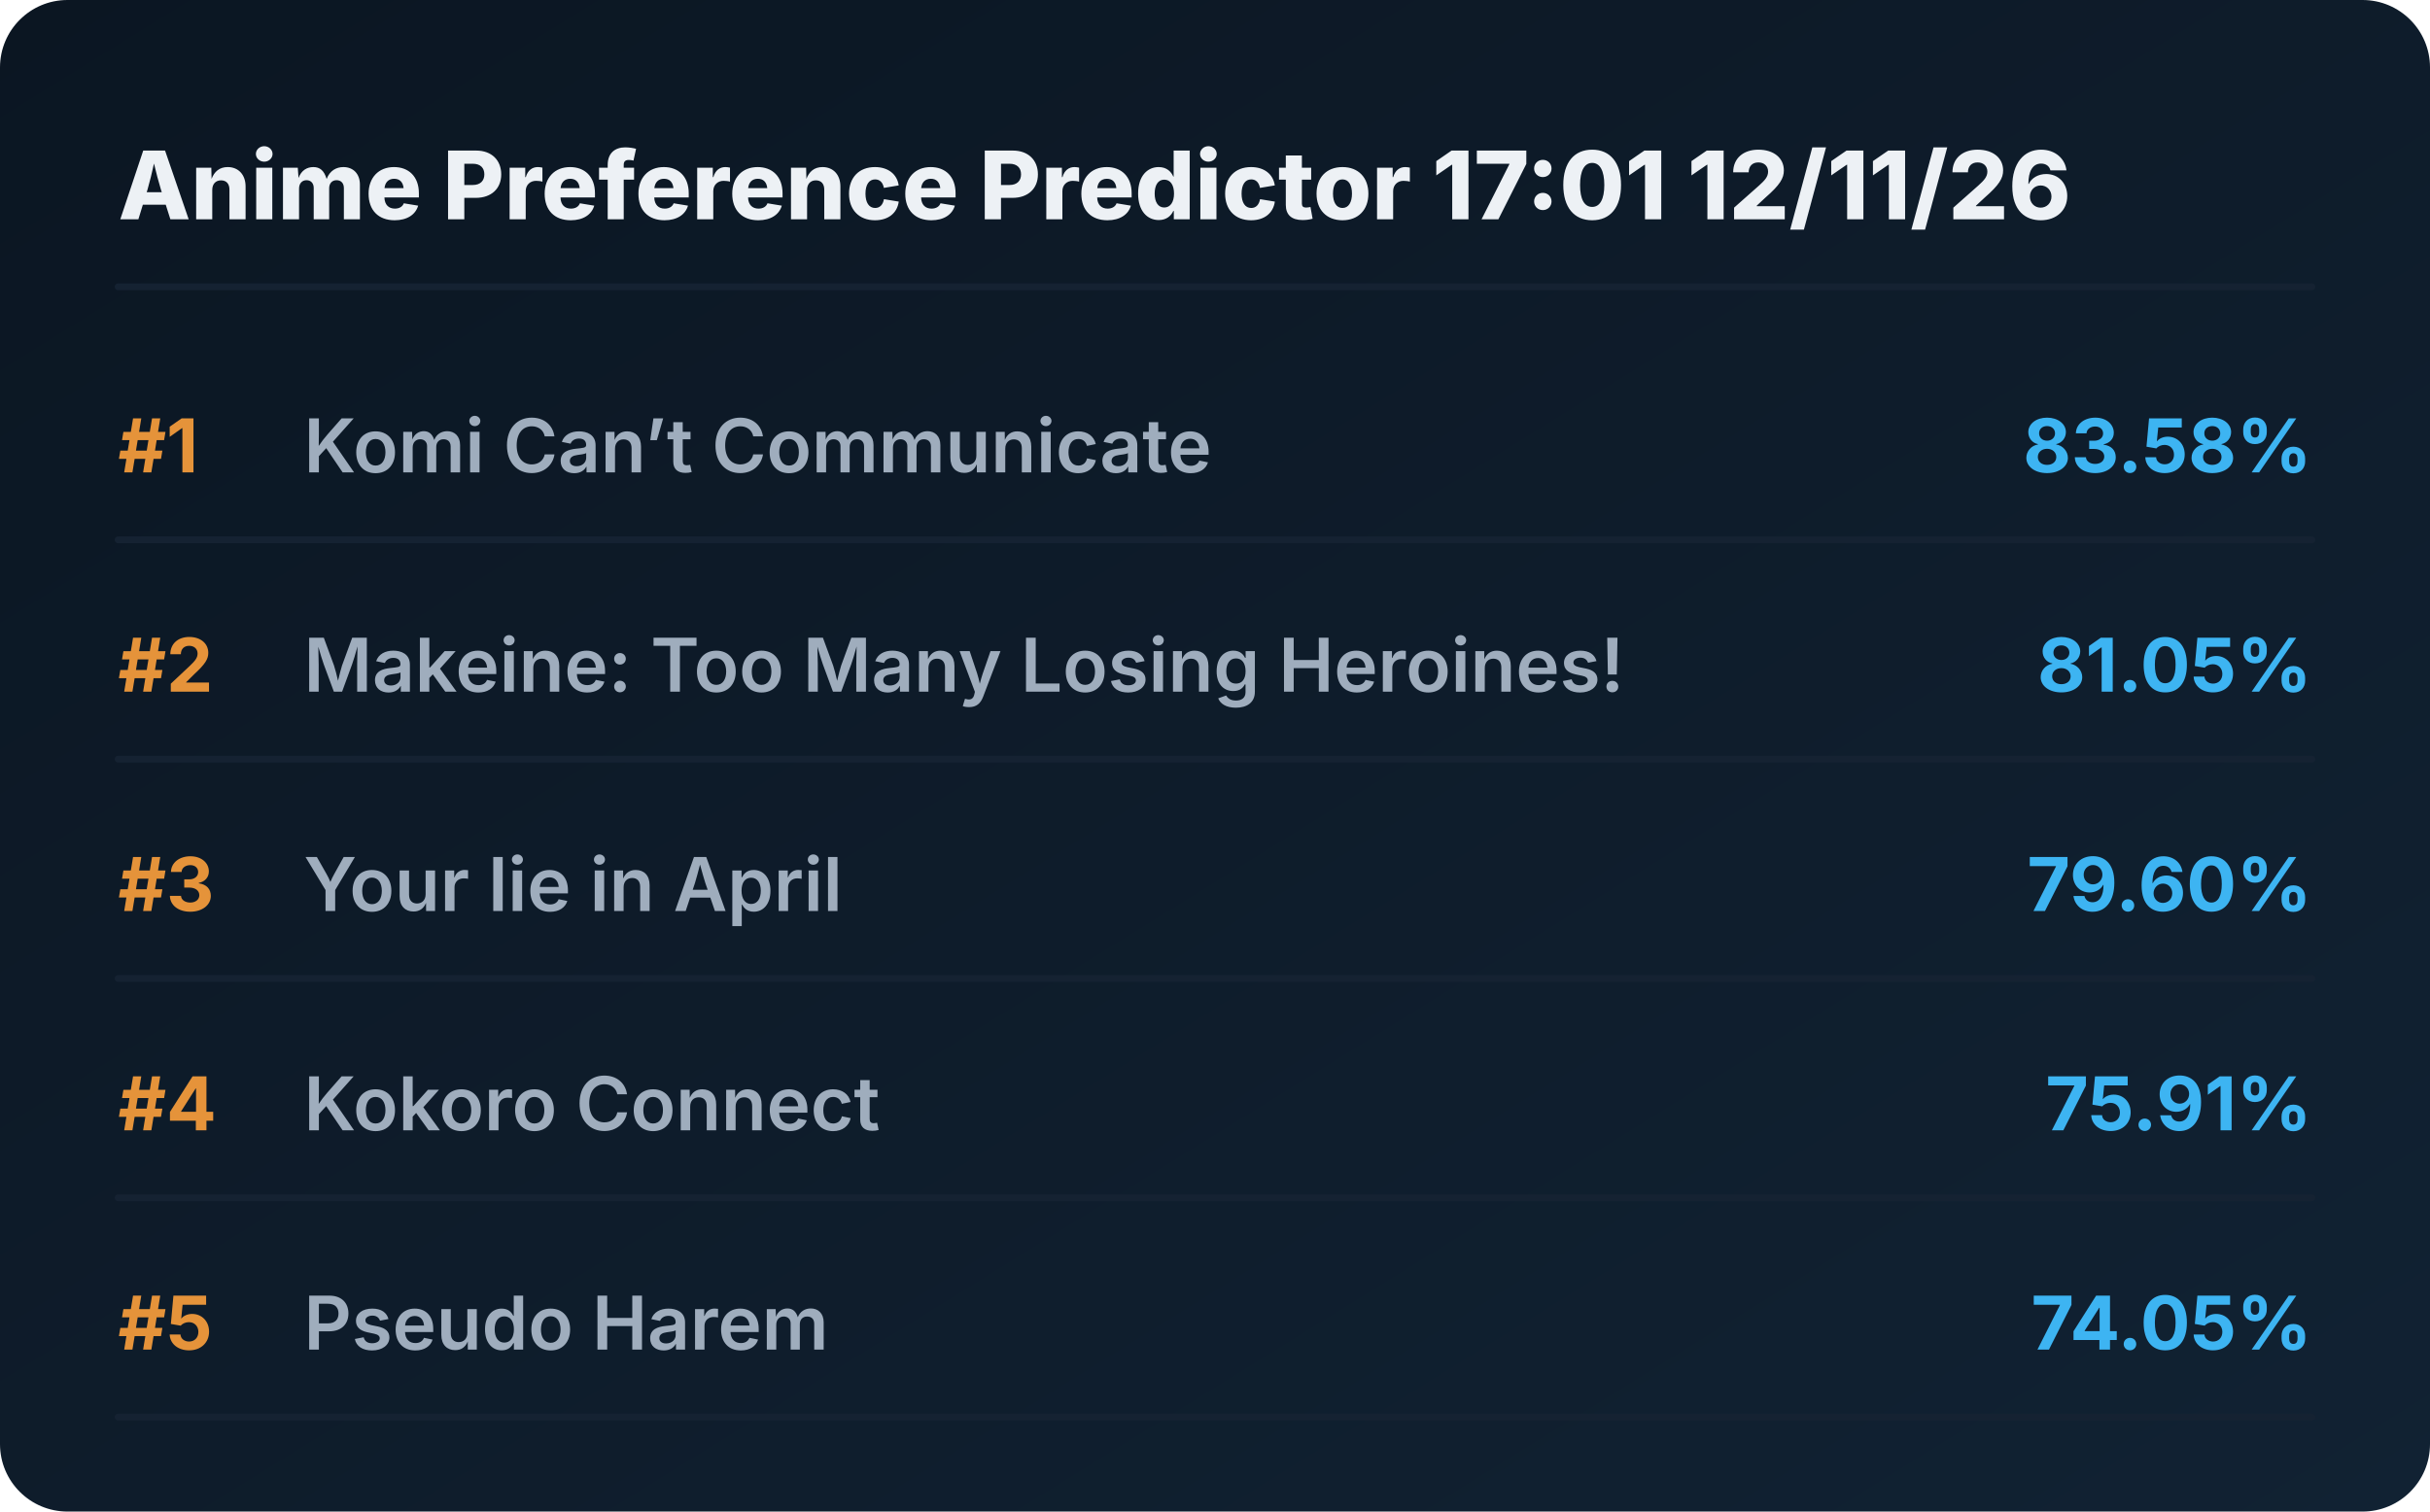
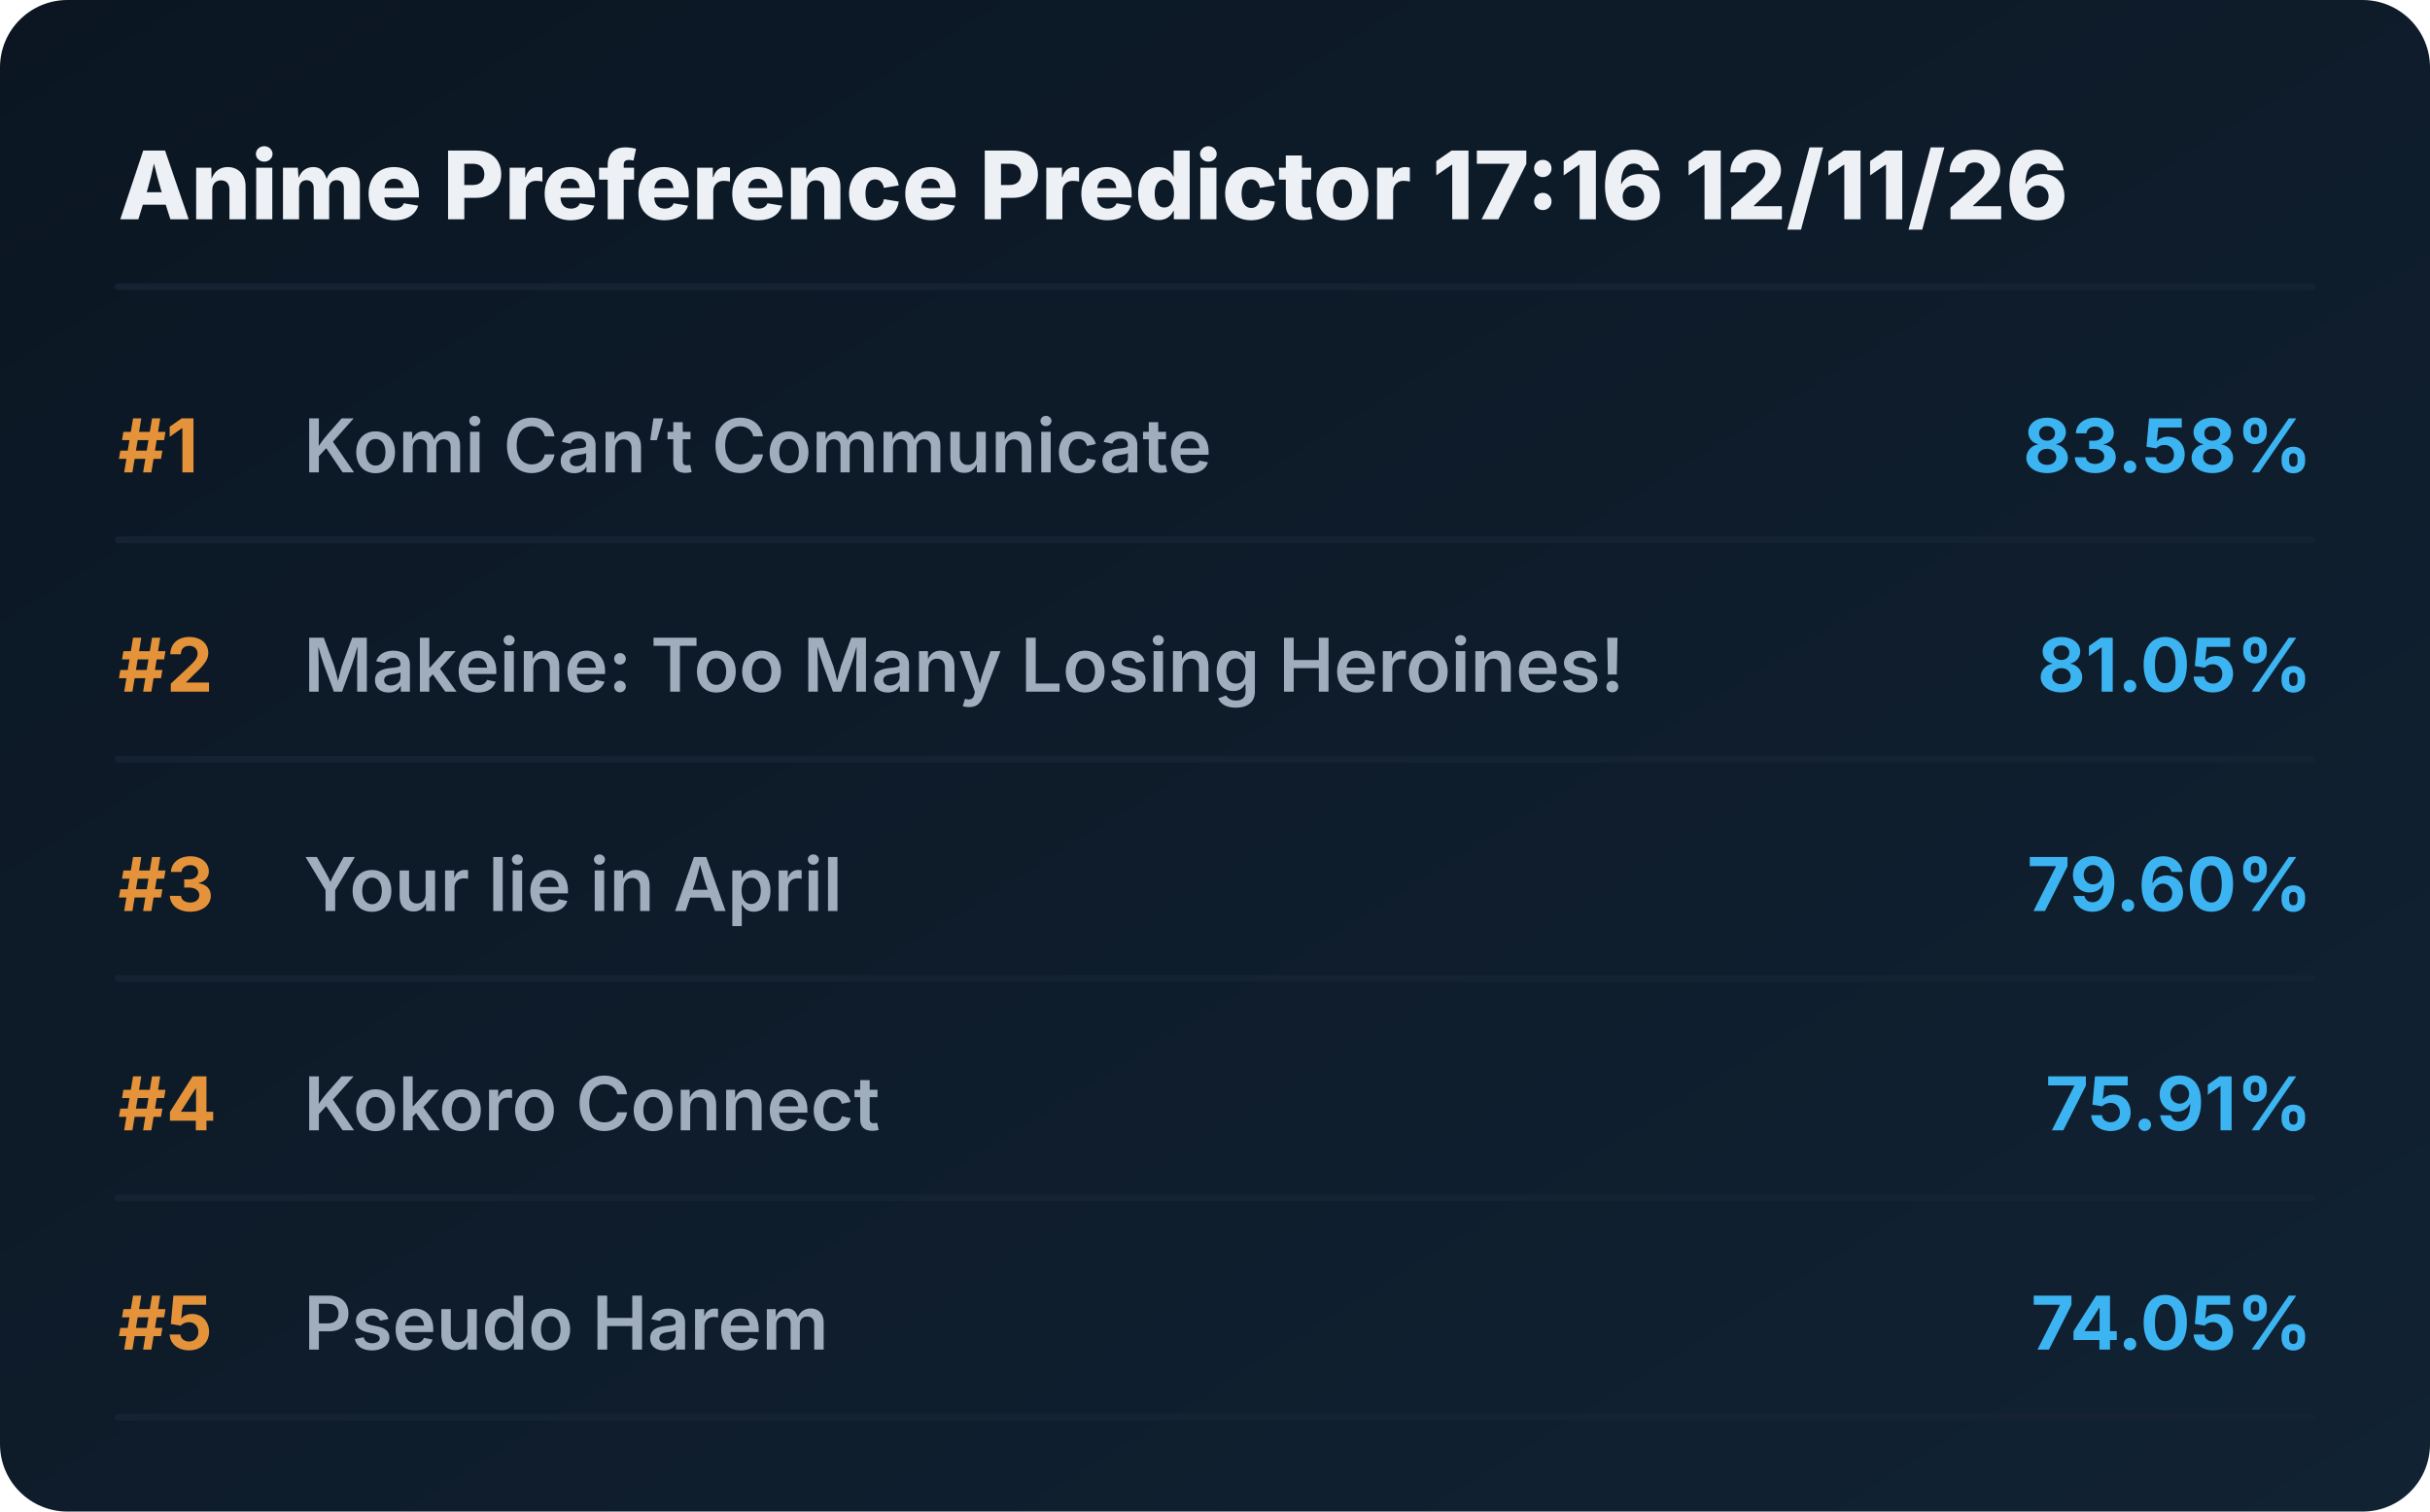
<svg xmlns="http://www.w3.org/2000/svg" viewBox="0 0 720 448" preserveAspectRatio="xMidYMid meet" style="width: 100%; height: auto; max-width: 720px;">
  <defs>
    <linearGradient id="boxGrad" x1="0%" y1="0%" x2="100%" y2="100%">
      <stop offset="0%" stop-color="#0b1622" />
      <stop offset="100%" stop-color="#112233" />
    </linearGradient>
    <clipPath id="titleClip">
      <rect x="90" y="0" width="510" height="100%" />
    </clipPath>
  </defs>
  <style>
    .bg { fill: url(#boxGrad); rx: 20px; }
    .header { font-family: 'Overpass', 'Inter', system-ui, sans-serif; font-weight: 800; font-size: 28px; fill: #edf1f5; }
    .rank { font-family: 'Overpass', 'Inter', system-ui, sans-serif; font-weight: 700; font-size: 22px; fill: #e5933a; }
    .title { font-family: 'Overpass', 'Inter', system-ui, sans-serif; font-weight: 600; font-size: 22px; fill: #9fadbd; }
    .score { font-family: 'Overpass', 'Inter', system-ui, sans-serif; font-weight: 700; font-size: 22px; fill: #3db4f2; }
    .line { stroke: #152232; stroke-width: 2; stroke-linecap: round; }
  </style>
  <rect class="bg" width="720" height="448" />
-   <text x="35" y="65" class="header">Anime Preference Predictor 17:01 12/11/26</text>
+   <text x="35" y="65" class="header">Anime Preference Predictor 17:16 12/11/26</text>
  <line x1="35" y1="85" x2="685" y2="85" class="line" />
  <g transform="translate(0, 0)">
    <text x="35" y="140" class="rank">#1</text>
    <text x="90" y="140" class="title">Komi Can’t Communicate</text>
    <text x="685" y="140" class="score" text-anchor="end">83.58%</text>
    <line x1="35" y1="160" x2="685" y2="160" class="line" />
  </g>
  <g transform="translate(0, 65)">
    <text x="35" y="140" class="rank">#2</text>
    <text x="90" y="140" class="title">Makeine: Too Many Losing Heroines!</text>
    <text x="685" y="140" class="score" text-anchor="end">81.05%</text>
    <line x1="35" y1="160" x2="685" y2="160" class="line" />
  </g>
  <g transform="translate(0, 130)">
    <text x="35" y="140" class="rank">#3</text>
    <text x="90" y="140" class="title">Your lie in April</text>
    <text x="685" y="140" class="score" text-anchor="end">79.60%</text>
    <line x1="35" y1="160" x2="685" y2="160" class="line" />
  </g>
  <g transform="translate(0, 195)">
    <text x="35" y="140" class="rank">#4</text>
    <text x="90" y="140" class="title">Kokoro Connect</text>
    <text x="685" y="140" class="score" text-anchor="end">75.91%</text>
    <line x1="35" y1="160" x2="685" y2="160" class="line" />
  </g>
  <g transform="translate(0, 260)">
    <text x="35" y="140" class="rank">#5</text>
    <text x="90" y="140" class="title">Pseudo Harem</text>
    <text x="685" y="140" class="score" text-anchor="end">74.05%</text>
    <line x1="35" y1="160" x2="685" y2="160" class="line" />
  </g>
</svg>
